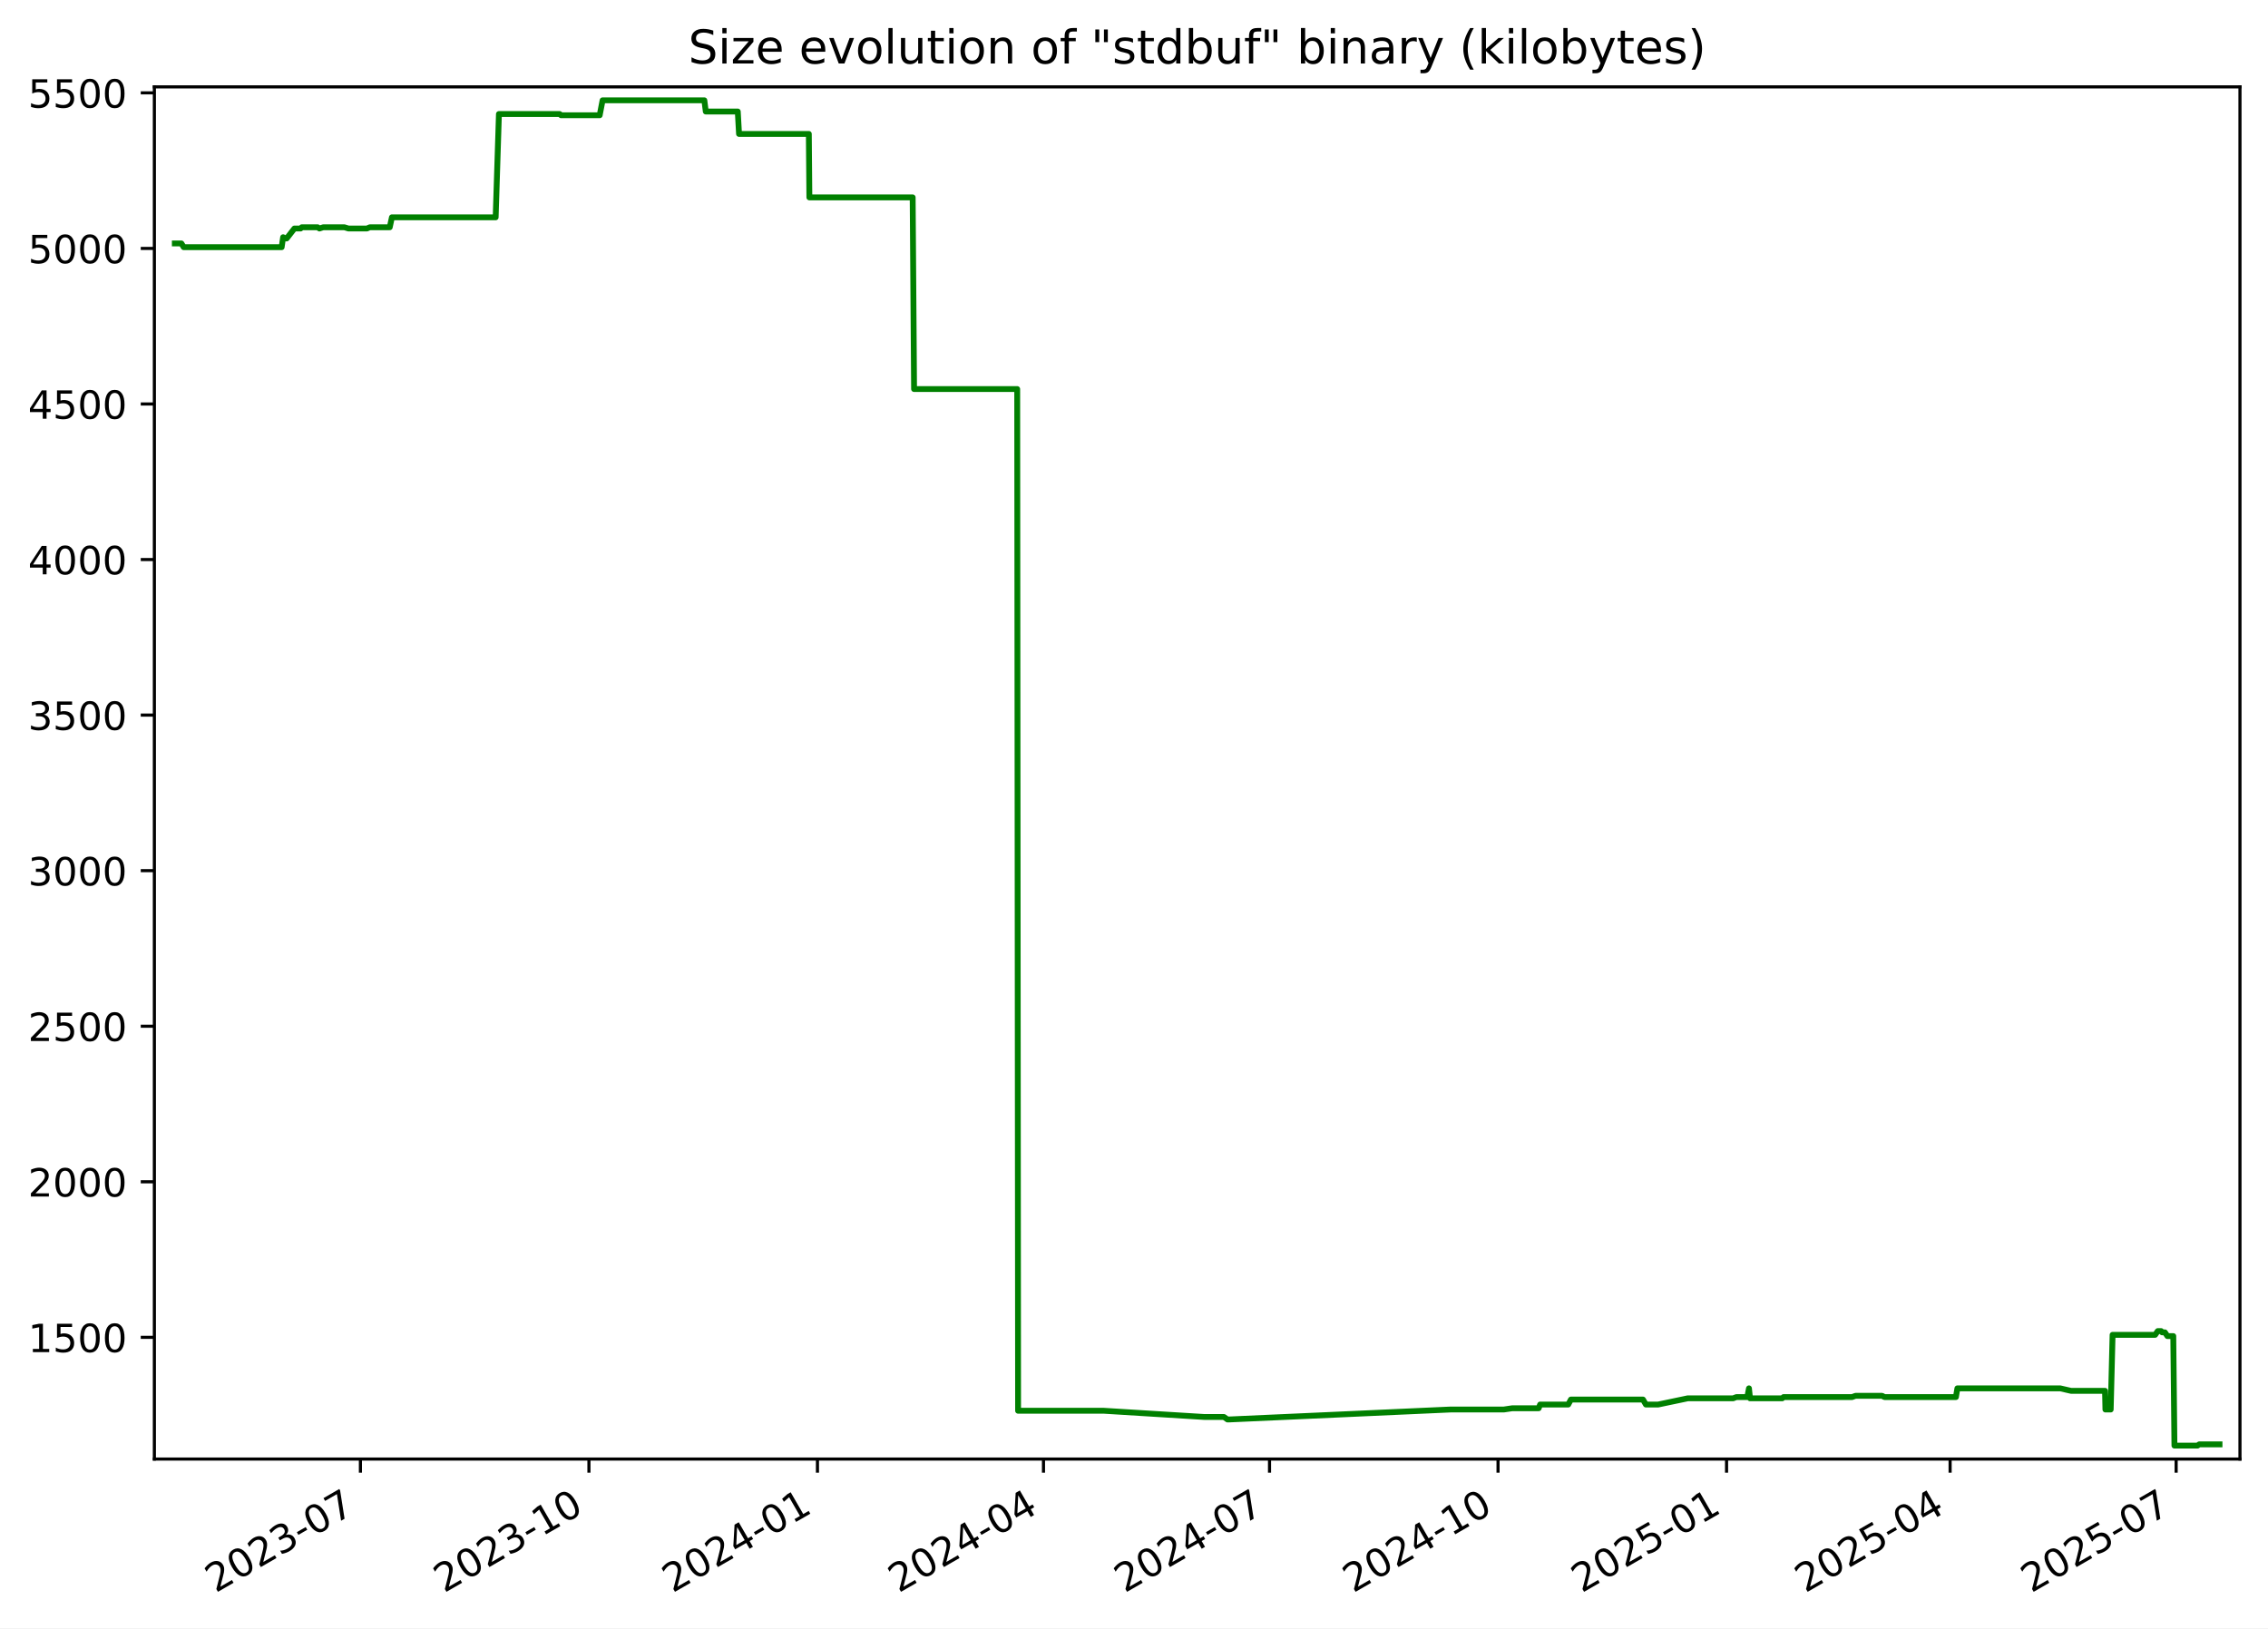
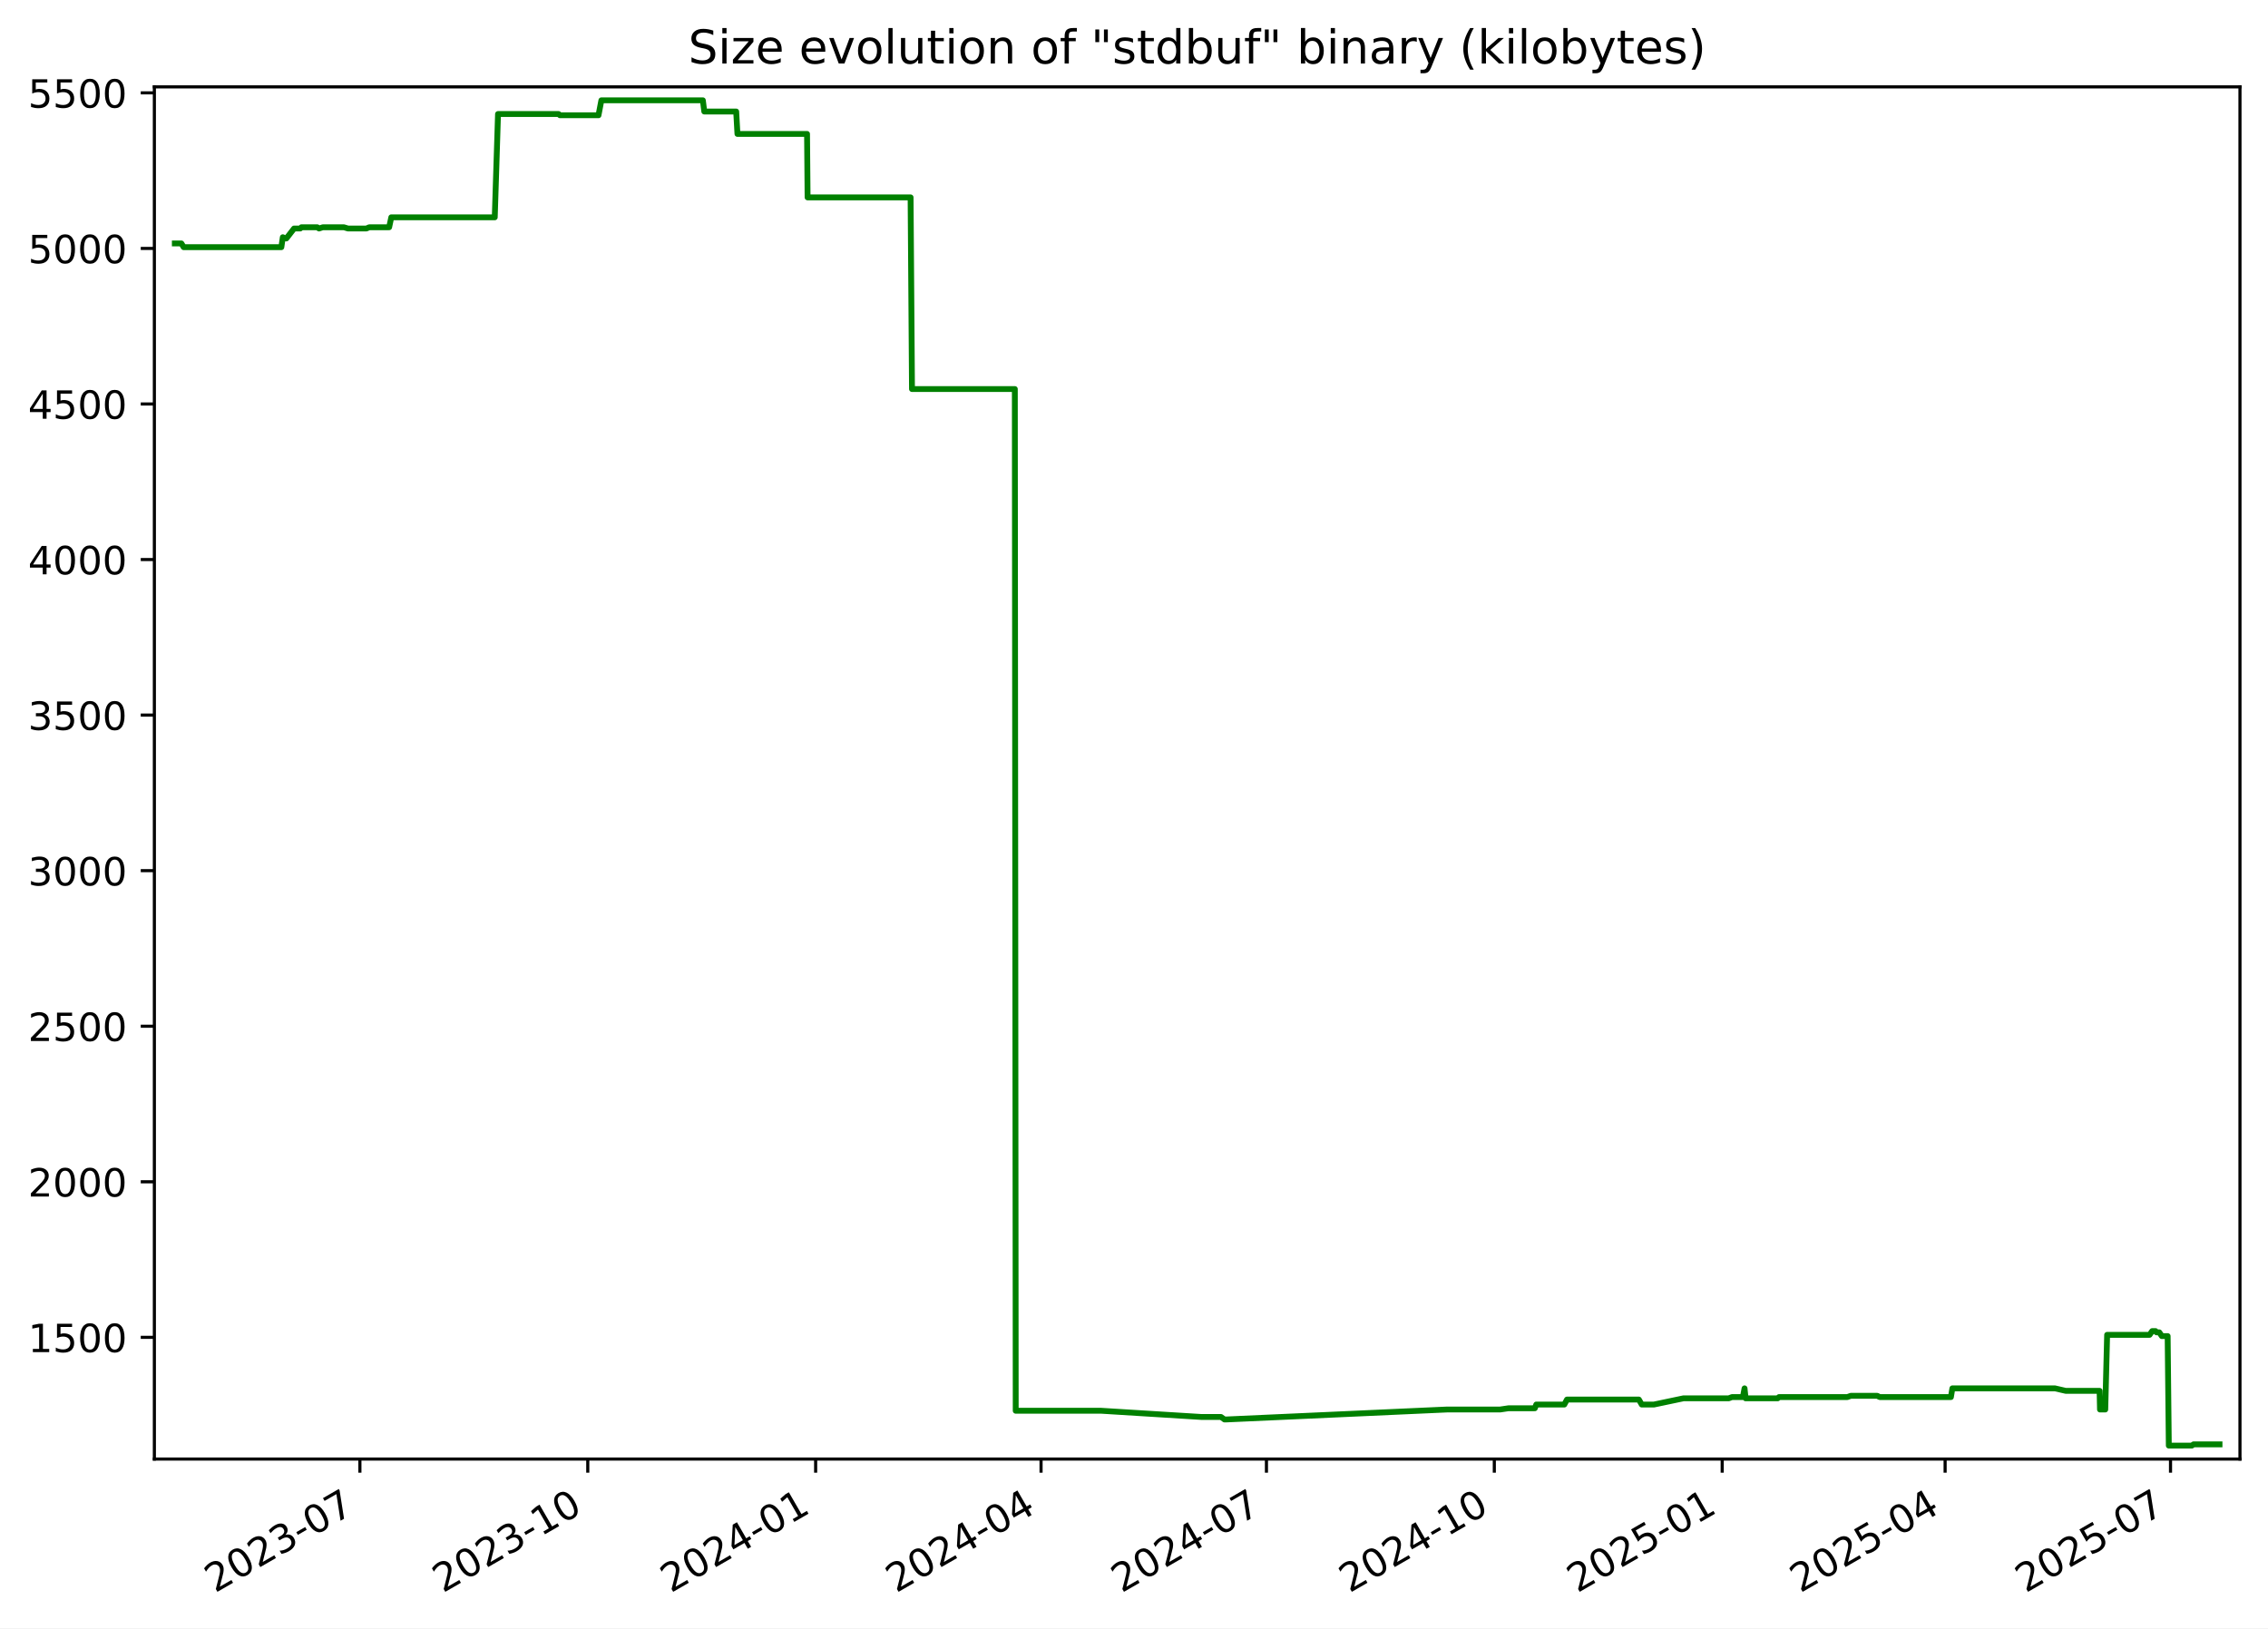
<svg xmlns="http://www.w3.org/2000/svg" xmlns:xlink="http://www.w3.org/1999/xlink" width="582.53pt" height="418.303pt" viewBox="0 0 582.53 418.303" version="1.1">
  <defs>
    <style type="text/css">*{stroke-linejoin: round; stroke-linecap: butt}</style>
  </defs>
  <g id="figure_1">
    <g id="patch_1">
      <path d="M -0 418.303  L 582.53 418.303  L 582.53 0  L -0 0  z " style="fill: #ffffff" />
    </g>
    <g id="axes_1">
      <g id="patch_2">
        <path d="M 39.65 374.83  L 575.33 374.83  L 575.33 22.318  L 39.65 22.318  z " style="fill: #ffffff" />
      </g>
      <g id="matplotlib.axis_1">
        <g id="xtick_1">
          <g id="line2d_1">
            <defs>
-               <path id="m0d3c71a32c" d="M 0 0  L 0 3.5  " style="stroke: #000000; stroke-width: 0.8" />
+               <path id="mb6295cb77e" d="M 0 0  L 0 3.5  " style="stroke: #000000; stroke-width: 0.8" />
            </defs>
            <g>
-               <use xlink:href="#m0d3c71a32c" x="92.572" y="374.83" style="stroke: #000000; stroke-width: 0.8" />
+               <use xlink:href="#mb6295cb77e" x="92.438" y="374.83" style="stroke: #000000; stroke-width: 0.8" />
            </g>
          </g>
          <g id="text_1">
-             <g transform="translate(55.34734 409.302) rotate(-30) scale(0.1 -0.1)">
+             <g transform="translate(55.21322 409.302) rotate(-30) scale(0.1 -0.1)">
              <defs>
                <path id="DejaVuSans-32" d="M 1228 531  L 3431 531  L 3431 0  L 469 0  L 469 531  Q 828 903 1448 1529  Q 2069 2156 2228 2338  Q 2531 2678 2651 2914  Q 2772 3150 2772 3378  Q 2772 3750 2511 3984  Q 2250 4219 1831 4219  Q 1534 4219 1204 4116  Q 875 4013 500 3803  L 500 4441  Q 881 4594 1212 4672  Q 1544 4750 1819 4750  Q 2544 4750 2975 4387  Q 3406 4025 3406 3419  Q 3406 3131 3298 2873  Q 3191 2616 2906 2266  Q 2828 2175 2409 1742  Q 1991 1309 1228 531  z " transform="scale(0.015625)" />
                <path id="DejaVuSans-30" d="M 2034 4250  Q 1547 4250 1301 3770  Q 1056 3291 1056 2328  Q 1056 1369 1301 889  Q 1547 409 2034 409  Q 2525 409 2770 889  Q 3016 1369 3016 2328  Q 3016 3291 2770 3770  Q 2525 4250 2034 4250  z M 2034 4750  Q 2819 4750 3233 4129  Q 3647 3509 3647 2328  Q 3647 1150 3233 529  Q 2819 -91 2034 -91  Q 1250 -91 836 529  Q 422 1150 422 2328  Q 422 3509 836 4129  Q 1250 4750 2034 4750  z " transform="scale(0.015625)" />
                <path id="DejaVuSans-33" d="M 2597 2516  Q 3050 2419 3304 2112  Q 3559 1806 3559 1356  Q 3559 666 3084 287  Q 2609 -91 1734 -91  Q 1441 -91 1130 -33  Q 819 25 488 141  L 488 750  Q 750 597 1062 519  Q 1375 441 1716 441  Q 2309 441 2620 675  Q 2931 909 2931 1356  Q 2931 1769 2642 2001  Q 2353 2234 1838 2234  L 1294 2234  L 1294 2753  L 1863 2753  Q 2328 2753 2575 2939  Q 2822 3125 2822 3475  Q 2822 3834 2567 4026  Q 2313 4219 1838 4219  Q 1578 4219 1281 4162  Q 984 4106 628 3988  L 628 4550  Q 988 4650 1302 4700  Q 1616 4750 1894 4750  Q 2613 4750 3031 4423  Q 3450 4097 3450 3541  Q 3450 3153 3228 2886  Q 3006 2619 2597 2516  z " transform="scale(0.015625)" />
                <path id="DejaVuSans-2d" d="M 313 2009  L 1997 2009  L 1997 1497  L 313 1497  L 313 2009  z " transform="scale(0.015625)" />
                <path id="DejaVuSans-37" d="M 525 4666  L 3525 4666  L 3525 4397  L 1831 0  L 1172 0  L 2766 4134  L 525 4134  L 525 4666  z " transform="scale(0.015625)" />
              </defs>
              <use xlink:href="#DejaVuSans-32" />
              <use xlink:href="#DejaVuSans-30" x="63.623" />
              <use xlink:href="#DejaVuSans-32" x="127.246" />
              <use xlink:href="#DejaVuSans-33" x="190.869" />
              <use xlink:href="#DejaVuSans-2d" x="254.492" />
              <use xlink:href="#DejaVuSans-30" x="290.576" />
              <use xlink:href="#DejaVuSans-37" x="354.199" />
            </g>
          </g>
        </g>
        <g id="xtick_2">
          <g id="line2d_2">
            <g>
-               <use xlink:href="#m0d3c71a32c" x="151.267" y="374.83" style="stroke: #000000; stroke-width: 0.8" />
+               <use xlink:href="#mb6295cb77e" x="150.967" y="374.83" style="stroke: #000000; stroke-width: 0.8" />
            </g>
          </g>
          <g id="text_2">
-             <g transform="translate(114.0417 409.302) rotate(-30) scale(0.1 -0.1)">
+             <g transform="translate(113.7424 409.302) rotate(-30) scale(0.1 -0.1)">
              <defs>
                <path id="DejaVuSans-31" d="M 794 531  L 1825 531  L 1825 4091  L 703 3866  L 703 4441  L 1819 4666  L 2450 4666  L 2450 531  L 3481 531  L 3481 0  L 794 0  L 794 531  z " transform="scale(0.015625)" />
              </defs>
              <use xlink:href="#DejaVuSans-32" />
              <use xlink:href="#DejaVuSans-30" x="63.623" />
              <use xlink:href="#DejaVuSans-32" x="127.246" />
              <use xlink:href="#DejaVuSans-33" x="190.869" />
              <use xlink:href="#DejaVuSans-2d" x="254.492" />
              <use xlink:href="#DejaVuSans-31" x="290.576" />
              <use xlink:href="#DejaVuSans-30" x="354.199" />
            </g>
          </g>
        </g>
        <g id="xtick_3">
          <g id="line2d_3">
            <g>
-               <use xlink:href="#m0d3c71a32c" x="209.961" y="374.83" style="stroke: #000000; stroke-width: 0.8" />
+               <use xlink:href="#mb6295cb77e" x="209.496" y="374.83" style="stroke: #000000; stroke-width: 0.8" />
            </g>
          </g>
          <g id="text_3">
-             <g transform="translate(172.7361 409.302) rotate(-30) scale(0.1 -0.1)">
+             <g transform="translate(172.2717 409.302) rotate(-30) scale(0.1 -0.1)">
              <defs>
                <path id="DejaVuSans-34" d="M 2419 4116  L 825 1625  L 2419 1625  L 2419 4116  z M 2253 4666  L 3047 4666  L 3047 1625  L 3713 1625  L 3713 1100  L 3047 1100  L 3047 0  L 2419 0  L 2419 1100  L 313 1100  L 313 1709  L 2253 4666  z " transform="scale(0.015625)" />
              </defs>
              <use xlink:href="#DejaVuSans-32" />
              <use xlink:href="#DejaVuSans-30" x="63.623" />
              <use xlink:href="#DejaVuSans-32" x="127.246" />
              <use xlink:href="#DejaVuSans-34" x="190.869" />
              <use xlink:href="#DejaVuSans-2d" x="254.492" />
              <use xlink:href="#DejaVuSans-30" x="290.576" />
              <use xlink:href="#DejaVuSans-31" x="354.199" />
            </g>
          </g>
        </g>
        <g id="xtick_4">
          <g id="line2d_4">
            <g>
-               <use xlink:href="#m0d3c71a32c" x="268.017" y="374.83" style="stroke: #000000; stroke-width: 0.8" />
+               <use xlink:href="#mb6295cb77e" x="267.39" y="374.83" style="stroke: #000000; stroke-width: 0.8" />
            </g>
          </g>
          <g id="text_4">
-             <g transform="translate(230.7924 409.302) rotate(-30) scale(0.1 -0.1)">
+             <g transform="translate(230.1647 409.302) rotate(-30) scale(0.1 -0.1)">
              <use xlink:href="#DejaVuSans-32" />
              <use xlink:href="#DejaVuSans-30" x="63.623" />
              <use xlink:href="#DejaVuSans-32" x="127.246" />
              <use xlink:href="#DejaVuSans-34" x="190.869" />
              <use xlink:href="#DejaVuSans-2d" x="254.492" />
              <use xlink:href="#DejaVuSans-30" x="290.576" />
              <use xlink:href="#DejaVuSans-34" x="354.199" />
            </g>
          </g>
        </g>
        <g id="xtick_5">
          <g id="line2d_5">
            <g>
-               <use xlink:href="#m0d3c71a32c" x="326.074" y="374.83" style="stroke: #000000; stroke-width: 0.8" />
+               <use xlink:href="#mb6295cb77e" x="325.283" y="374.83" style="stroke: #000000; stroke-width: 0.8" />
            </g>
          </g>
          <g id="text_5">
-             <g transform="translate(288.8488 409.302) rotate(-30) scale(0.1 -0.1)">
+             <g transform="translate(288.0577 409.302) rotate(-30) scale(0.1 -0.1)">
              <use xlink:href="#DejaVuSans-32" />
              <use xlink:href="#DejaVuSans-30" x="63.623" />
              <use xlink:href="#DejaVuSans-32" x="127.246" />
              <use xlink:href="#DejaVuSans-34" x="190.869" />
              <use xlink:href="#DejaVuSans-2d" x="254.492" />
              <use xlink:href="#DejaVuSans-30" x="290.576" />
              <use xlink:href="#DejaVuSans-37" x="354.199" />
            </g>
          </g>
        </g>
        <g id="xtick_6">
          <g id="line2d_6">
            <g>
-               <use xlink:href="#m0d3c71a32c" x="384.768" y="374.83" style="stroke: #000000; stroke-width: 0.8" />
+               <use xlink:href="#mb6295cb77e" x="383.812" y="374.83" style="stroke: #000000; stroke-width: 0.8" />
            </g>
          </g>
          <g id="text_6">
-             <g transform="translate(347.5432 409.302) rotate(-30) scale(0.1 -0.1)">
+             <g transform="translate(346.5869 409.302) rotate(-30) scale(0.1 -0.1)">
              <use xlink:href="#DejaVuSans-32" />
              <use xlink:href="#DejaVuSans-30" x="63.623" />
              <use xlink:href="#DejaVuSans-32" x="127.246" />
              <use xlink:href="#DejaVuSans-34" x="190.869" />
              <use xlink:href="#DejaVuSans-2d" x="254.492" />
              <use xlink:href="#DejaVuSans-31" x="290.576" />
              <use xlink:href="#DejaVuSans-30" x="354.199" />
            </g>
          </g>
        </g>
        <g id="xtick_7">
          <g id="line2d_7">
            <g>
-               <use xlink:href="#m0d3c71a32c" x="443.462" y="374.83" style="stroke: #000000; stroke-width: 0.8" />
+               <use xlink:href="#mb6295cb77e" x="442.341" y="374.83" style="stroke: #000000; stroke-width: 0.8" />
            </g>
          </g>
          <g id="text_7">
-             <g transform="translate(406.2375 409.302) rotate(-30) scale(0.1 -0.1)">
+             <g transform="translate(405.1162 409.302) rotate(-30) scale(0.1 -0.1)">
              <defs>
                <path id="DejaVuSans-35" d="M 691 4666  L 3169 4666  L 3169 4134  L 1269 4134  L 1269 2991  Q 1406 3038 1543 3061  Q 1681 3084 1819 3084  Q 2600 3084 3056 2656  Q 3513 2228 3513 1497  Q 3513 744 3044 326  Q 2575 -91 1722 -91  Q 1428 -91 1123 -41  Q 819 9 494 109  L 494 744  Q 775 591 1075 516  Q 1375 441 1709 441  Q 2250 441 2565 725  Q 2881 1009 2881 1497  Q 2881 1984 2565 2268  Q 2250 2553 1709 2553  Q 1456 2553 1204 2497  Q 953 2441 691 2322  L 691 4666  z " transform="scale(0.015625)" />
              </defs>
              <use xlink:href="#DejaVuSans-32" />
              <use xlink:href="#DejaVuSans-30" x="63.623" />
              <use xlink:href="#DejaVuSans-32" x="127.246" />
              <use xlink:href="#DejaVuSans-35" x="190.869" />
              <use xlink:href="#DejaVuSans-2d" x="254.492" />
              <use xlink:href="#DejaVuSans-30" x="290.576" />
              <use xlink:href="#DejaVuSans-31" x="354.199" />
            </g>
          </g>
        </g>
        <g id="xtick_8">
          <g id="line2d_8">
            <g>
-               <use xlink:href="#m0d3c71a32c" x="500.881" y="374.83" style="stroke: #000000; stroke-width: 0.8" />
+               <use xlink:href="#mb6295cb77e" x="499.598" y="374.83" style="stroke: #000000; stroke-width: 0.8" />
            </g>
          </g>
          <g id="text_8">
-             <g transform="translate(463.6559 409.302) rotate(-30) scale(0.1 -0.1)">
+             <g transform="translate(462.373 409.302) rotate(-30) scale(0.1 -0.1)">
              <use xlink:href="#DejaVuSans-32" />
              <use xlink:href="#DejaVuSans-30" x="63.623" />
              <use xlink:href="#DejaVuSans-32" x="127.246" />
              <use xlink:href="#DejaVuSans-35" x="190.869" />
              <use xlink:href="#DejaVuSans-2d" x="254.492" />
              <use xlink:href="#DejaVuSans-30" x="290.576" />
              <use xlink:href="#DejaVuSans-34" x="354.199" />
            </g>
          </g>
        </g>
        <g id="xtick_9">
          <g id="line2d_9">
            <g>
-               <use xlink:href="#m0d3c71a32c" x="558.937" y="374.83" style="stroke: #000000; stroke-width: 0.8" />
+               <use xlink:href="#mb6295cb77e" x="557.491" y="374.83" style="stroke: #000000; stroke-width: 0.8" />
            </g>
          </g>
          <g id="text_9">
-             <g transform="translate(521.7123 409.302) rotate(-30) scale(0.1 -0.1)">
+             <g transform="translate(520.266 409.302) rotate(-30) scale(0.1 -0.1)">
              <use xlink:href="#DejaVuSans-32" />
              <use xlink:href="#DejaVuSans-30" x="63.623" />
              <use xlink:href="#DejaVuSans-32" x="127.246" />
              <use xlink:href="#DejaVuSans-35" x="190.869" />
              <use xlink:href="#DejaVuSans-2d" x="254.492" />
              <use xlink:href="#DejaVuSans-30" x="290.576" />
              <use xlink:href="#DejaVuSans-37" x="354.199" />
            </g>
          </g>
        </g>
      </g>
      <g id="matplotlib.axis_2">
        <g id="ytick_1">
          <g id="line2d_10">
            <defs>
-               <path id="ma23ff9ec4c" d="M 0 0  L -3.5 0  " style="stroke: #000000; stroke-width: 0.8" />
+               <path id="me710222bb4" d="M 0 0  L -3.5 0  " style="stroke: #000000; stroke-width: 0.8" />
            </defs>
            <g>
-               <use xlink:href="#ma23ff9ec4c" x="39.65" y="343.56" style="stroke: #000000; stroke-width: 0.8" />
+               <use xlink:href="#me710222bb4" x="39.65" y="343.56" style="stroke: #000000; stroke-width: 0.8" />
            </g>
          </g>
          <g id="text_10">
            <g transform="translate(7.2 347.3591) scale(0.1 -0.1)">
              <use xlink:href="#DejaVuSans-31" />
              <use xlink:href="#DejaVuSans-35" x="63.623" />
              <use xlink:href="#DejaVuSans-30" x="127.246" />
              <use xlink:href="#DejaVuSans-30" x="190.869" />
            </g>
          </g>
        </g>
        <g id="ytick_2">
          <g id="line2d_11">
            <g>
-               <use xlink:href="#ma23ff9ec4c" x="39.65" y="303.597" style="stroke: #000000; stroke-width: 0.8" />
+               <use xlink:href="#me710222bb4" x="39.65" y="303.597" style="stroke: #000000; stroke-width: 0.8" />
            </g>
          </g>
          <g id="text_11">
            <g transform="translate(7.2 307.3961) scale(0.1 -0.1)">
              <use xlink:href="#DejaVuSans-32" />
              <use xlink:href="#DejaVuSans-30" x="63.623" />
              <use xlink:href="#DejaVuSans-30" x="127.246" />
              <use xlink:href="#DejaVuSans-30" x="190.869" />
            </g>
          </g>
        </g>
        <g id="ytick_3">
          <g id="line2d_12">
            <g>
-               <use xlink:href="#ma23ff9ec4c" x="39.65" y="263.634" style="stroke: #000000; stroke-width: 0.8" />
+               <use xlink:href="#me710222bb4" x="39.65" y="263.634" style="stroke: #000000; stroke-width: 0.8" />
            </g>
          </g>
          <g id="text_12">
            <g transform="translate(7.2 267.4331) scale(0.1 -0.1)">
              <use xlink:href="#DejaVuSans-32" />
              <use xlink:href="#DejaVuSans-35" x="63.623" />
              <use xlink:href="#DejaVuSans-30" x="127.246" />
              <use xlink:href="#DejaVuSans-30" x="190.869" />
            </g>
          </g>
        </g>
        <g id="ytick_4">
          <g id="line2d_13">
            <g>
-               <use xlink:href="#ma23ff9ec4c" x="39.65" y="223.671" style="stroke: #000000; stroke-width: 0.8" />
+               <use xlink:href="#me710222bb4" x="39.65" y="223.671" style="stroke: #000000; stroke-width: 0.8" />
            </g>
          </g>
          <g id="text_13">
            <g transform="translate(7.2 227.4701) scale(0.1 -0.1)">
              <use xlink:href="#DejaVuSans-33" />
              <use xlink:href="#DejaVuSans-30" x="63.623" />
              <use xlink:href="#DejaVuSans-30" x="127.246" />
              <use xlink:href="#DejaVuSans-30" x="190.869" />
            </g>
          </g>
        </g>
        <g id="ytick_5">
          <g id="line2d_14">
            <g>
-               <use xlink:href="#ma23ff9ec4c" x="39.65" y="183.708" style="stroke: #000000; stroke-width: 0.8" />
+               <use xlink:href="#me710222bb4" x="39.65" y="183.708" style="stroke: #000000; stroke-width: 0.8" />
            </g>
          </g>
          <g id="text_14">
            <g transform="translate(7.2 187.5071) scale(0.1 -0.1)">
              <use xlink:href="#DejaVuSans-33" />
              <use xlink:href="#DejaVuSans-35" x="63.623" />
              <use xlink:href="#DejaVuSans-30" x="127.246" />
              <use xlink:href="#DejaVuSans-30" x="190.869" />
            </g>
          </g>
        </g>
        <g id="ytick_6">
          <g id="line2d_15">
            <g>
-               <use xlink:href="#ma23ff9ec4c" x="39.65" y="143.745" style="stroke: #000000; stroke-width: 0.8" />
+               <use xlink:href="#me710222bb4" x="39.65" y="143.745" style="stroke: #000000; stroke-width: 0.8" />
            </g>
          </g>
          <g id="text_15">
            <g transform="translate(7.2 147.5441) scale(0.1 -0.1)">
              <use xlink:href="#DejaVuSans-34" />
              <use xlink:href="#DejaVuSans-30" x="63.623" />
              <use xlink:href="#DejaVuSans-30" x="127.246" />
              <use xlink:href="#DejaVuSans-30" x="190.869" />
            </g>
          </g>
        </g>
        <g id="ytick_7">
          <g id="line2d_16">
            <g>
-               <use xlink:href="#ma23ff9ec4c" x="39.65" y="103.782" style="stroke: #000000; stroke-width: 0.8" />
+               <use xlink:href="#me710222bb4" x="39.65" y="103.782" style="stroke: #000000; stroke-width: 0.8" />
            </g>
          </g>
          <g id="text_16">
            <g transform="translate(7.2 107.5811) scale(0.1 -0.1)">
              <use xlink:href="#DejaVuSans-34" />
              <use xlink:href="#DejaVuSans-35" x="63.623" />
              <use xlink:href="#DejaVuSans-30" x="127.246" />
              <use xlink:href="#DejaVuSans-30" x="190.869" />
            </g>
          </g>
        </g>
        <g id="ytick_8">
          <g id="line2d_17">
            <g>
-               <use xlink:href="#ma23ff9ec4c" x="39.65" y="63.819" style="stroke: #000000; stroke-width: 0.8" />
+               <use xlink:href="#me710222bb4" x="39.65" y="63.819" style="stroke: #000000; stroke-width: 0.8" />
            </g>
          </g>
          <g id="text_17">
            <g transform="translate(7.2 67.61812) scale(0.1 -0.1)">
              <use xlink:href="#DejaVuSans-35" />
              <use xlink:href="#DejaVuSans-30" x="63.623" />
              <use xlink:href="#DejaVuSans-30" x="127.246" />
              <use xlink:href="#DejaVuSans-30" x="190.869" />
            </g>
          </g>
        </g>
        <g id="ytick_9">
          <g id="line2d_18">
            <g>
-               <use xlink:href="#ma23ff9ec4c" x="39.65" y="23.856" style="stroke: #000000; stroke-width: 0.8" />
+               <use xlink:href="#me710222bb4" x="39.65" y="23.856" style="stroke: #000000; stroke-width: 0.8" />
            </g>
          </g>
          <g id="text_18">
            <g transform="translate(7.2 27.65512) scale(0.1 -0.1)">
              <use xlink:href="#DejaVuSans-35" />
              <use xlink:href="#DejaVuSans-35" x="63.623" />
              <use xlink:href="#DejaVuSans-30" x="127.246" />
              <use xlink:href="#DejaVuSans-30" x="190.869" />
            </g>
          </g>
        </g>
      </g>
      <g id="line2d_19">
-         <path d="M 44.902 62.54  L 46.591 62.54  L 47.181 63.499  L 72.344 63.499  L 72.717 60.942  L 73.402 61.261  L 73.629 61.261  L 75.617 58.704  L 77.209 58.704  L 77.508 58.384  L 81.588 58.384  L 82.048 58.704  L 83.03 58.384  L 88.453 58.384  L 89.511 58.704  L 94.244 58.704  L 94.984 58.384  L 100.106 58.384  L 100.662 55.826  L 127.309 55.826  L 128.149 29.291  L 143.748 29.291  L 144.106 29.611  L 154.029 29.611  L 154.769 25.774  L 180.913 25.774  L 181.278 28.651  L 189.497 28.651  L 189.819 34.406  L 207.747 34.406  L 207.885 50.711  L 234.418 50.711  L 234.776 99.945  L 261.267 99.945  L 261.494 362.422  L 283.508 362.422  L 309.366 364.021  L 314.37 364.021  L 315.269 364.66  L 315.657 364.66  L 372.534 362.103  L 386.238 362.103  L 388.405 361.783  L 395.203 361.783  L 395.575 360.824  L 402.796 360.824  L 403.486 359.545  L 421.996 359.545  L 422.744 360.824  L 425.885 360.824  L 433.509 359.225  L 445.158 359.225  L 445.996 358.906  L 448.793 358.906  L 449.218 356.668  L 449.486 359.225  L 457.765 359.225  L 458.107 358.906  L 475.698 358.906  L 476.584 358.586  L 483.424 358.586  L 484.024 358.906  L 502.373 358.906  L 502.749 356.668  L 529.158 356.668  L 531.946 357.307  L 540.673 357.307  L 540.773 362.103  L 542.127 362.103  L 542.611 342.92  L 553.54 342.92  L 554.214 341.961  L 555.092 341.961  L 555.338 342.281  L 556.048 342.281  L 556.7 343.24  L 558.202 343.24  L 558.498 371.374  L 564.431 371.374  L 564.87 371.054  L 570.078 371.054  L 570.078 371.054  " clip-path="url(#pcb65262a6c)" style="fill: none; stroke: #008000; stroke-width: 1.5; stroke-linecap: square" />
+         <path d="M 44.902 62.54  L 46.586 62.54  L 47.175 63.499  L 72.266 63.499  L 72.639 60.942  L 73.322 61.261  L 73.548 61.261  L 75.531 58.704  L 77.118 58.704  L 77.416 58.384  L 81.485 58.384  L 81.943 58.704  L 82.923 58.384  L 88.33 58.384  L 89.386 58.704  L 94.106 58.704  L 94.843 58.384  L 99.951 58.384  L 100.505 55.826  L 127.077 55.826  L 127.915 29.291  L 143.469 29.291  L 143.827 29.611  L 153.722 29.611  L 154.46 25.774  L 180.53 25.774  L 180.894 28.651  L 189.09 28.651  L 189.411 34.406  L 207.289 34.406  L 207.426 50.711  L 233.885 50.711  L 234.242 99.945  L 260.658 99.945  L 260.884 362.422  L 282.837 362.422  L 308.622 364.021  L 313.612 364.021  L 314.508 364.66  L 314.895 364.66  L 371.612 362.103  L 385.278 362.103  L 387.439 361.783  L 394.217 361.783  L 394.588 360.824  L 401.789 360.824  L 402.477 359.545  L 420.935 359.545  L 421.681 360.824  L 424.814 360.824  L 432.415 359.225  L 444.032 359.225  L 444.868 358.906  L 447.657 358.906  L 448.081 356.668  L 448.348 359.225  L 456.604 359.225  L 456.945 358.906  L 474.486 358.906  L 475.369 358.586  L 482.19 358.586  L 482.789 358.906  L 501.086 358.906  L 501.461 356.668  L 527.795 356.668  L 530.575 357.307  L 539.278 357.307  L 539.377 362.103  L 540.728 362.103  L 541.211 342.92  L 552.109 342.92  L 552.781 341.961  L 553.656 341.961  L 553.902 342.281  L 554.61 342.281  L 555.26 343.24  L 556.757 343.24  L 557.053 371.374  L 562.97 371.374  L 563.407 371.054  L 570.078 371.054  L 570.078 371.054  " clip-path="url(#p97c934d816)" style="fill: none; stroke: #008000; stroke-width: 1.5; stroke-linecap: square" />
      </g>
      <g id="patch_3">
        <path d="M 39.65 374.83  L 39.65 22.318  " style="fill: none; stroke: #000000; stroke-width: 0.8; stroke-linejoin: miter; stroke-linecap: square" />
      </g>
      <g id="patch_4">
        <path d="M 575.33 374.83  L 575.33 22.318  " style="fill: none; stroke: #000000; stroke-width: 0.8; stroke-linejoin: miter; stroke-linecap: square" />
      </g>
      <g id="patch_5">
        <path d="M 39.65 374.83  L 575.33 374.83  " style="fill: none; stroke: #000000; stroke-width: 0.8; stroke-linejoin: miter; stroke-linecap: square" />
      </g>
      <g id="patch_6">
        <path d="M 39.65 22.318  L 575.33 22.318  " style="fill: none; stroke: #000000; stroke-width: 0.8; stroke-linejoin: miter; stroke-linecap: square" />
      </g>
      <g id="text_19">
        <g transform="translate(176.7837 16.31812) scale(0.12 -0.12)">
          <defs>
            <path id="DejaVuSans-53" d="M 3425 4513  L 3425 3897  Q 3066 4069 2747 4153  Q 2428 4238 2131 4238  Q 1616 4238 1336 4038  Q 1056 3838 1056 3469  Q 1056 3159 1242 3001  Q 1428 2844 1947 2747  L 2328 2669  Q 3034 2534 3370 2195  Q 3706 1856 3706 1288  Q 3706 609 3251 259  Q 2797 -91 1919 -91  Q 1588 -91 1214 -16  Q 841 59 441 206  L 441 856  Q 825 641 1194 531  Q 1563 422 1919 422  Q 2459 422 2753 634  Q 3047 847 3047 1241  Q 3047 1584 2836 1778  Q 2625 1972 2144 2069  L 1759 2144  Q 1053 2284 737 2584  Q 422 2884 422 3419  Q 422 4038 858 4394  Q 1294 4750 2059 4750  Q 2388 4750 2728 4690  Q 3069 4631 3425 4513  z " transform="scale(0.015625)" />
            <path id="DejaVuSans-69" d="M 603 3500  L 1178 3500  L 1178 0  L 603 0  L 603 3500  z M 603 4863  L 1178 4863  L 1178 4134  L 603 4134  L 603 4863  z " transform="scale(0.015625)" />
            <path id="DejaVuSans-7a" d="M 353 3500  L 3084 3500  L 3084 2975  L 922 459  L 3084 459  L 3084 0  L 275 0  L 275 525  L 2438 3041  L 353 3041  L 353 3500  z " transform="scale(0.015625)" />
            <path id="DejaVuSans-65" d="M 3597 1894  L 3597 1613  L 953 1613  Q 991 1019 1311 708  Q 1631 397 2203 397  Q 2534 397 2845 478  Q 3156 559 3463 722  L 3463 178  Q 3153 47 2828 -22  Q 2503 -91 2169 -91  Q 1331 -91 842 396  Q 353 884 353 1716  Q 353 2575 817 3079  Q 1281 3584 2069 3584  Q 2775 3584 3186 3129  Q 3597 2675 3597 1894  z M 3022 2063  Q 3016 2534 2758 2815  Q 2500 3097 2075 3097  Q 1594 3097 1305 2825  Q 1016 2553 972 2059  L 3022 2063  z " transform="scale(0.015625)" />
            <path id="DejaVuSans-20" transform="scale(0.015625)" />
            <path id="DejaVuSans-76" d="M 191 3500  L 800 3500  L 1894 563  L 2988 3500  L 3597 3500  L 2284 0  L 1503 0  L 191 3500  z " transform="scale(0.015625)" />
            <path id="DejaVuSans-6f" d="M 1959 3097  Q 1497 3097 1228 2736  Q 959 2375 959 1747  Q 959 1119 1226 758  Q 1494 397 1959 397  Q 2419 397 2687 759  Q 2956 1122 2956 1747  Q 2956 2369 2687 2733  Q 2419 3097 1959 3097  z M 1959 3584  Q 2709 3584 3137 3096  Q 3566 2609 3566 1747  Q 3566 888 3137 398  Q 2709 -91 1959 -91  Q 1206 -91 779 398  Q 353 888 353 1747  Q 353 2609 779 3096  Q 1206 3584 1959 3584  z " transform="scale(0.015625)" />
            <path id="DejaVuSans-6c" d="M 603 4863  L 1178 4863  L 1178 0  L 603 0  L 603 4863  z " transform="scale(0.015625)" />
            <path id="DejaVuSans-75" d="M 544 1381  L 544 3500  L 1119 3500  L 1119 1403  Q 1119 906 1312 657  Q 1506 409 1894 409  Q 2359 409 2629 706  Q 2900 1003 2900 1516  L 2900 3500  L 3475 3500  L 3475 0  L 2900 0  L 2900 538  Q 2691 219 2414 64  Q 2138 -91 1772 -91  Q 1169 -91 856 284  Q 544 659 544 1381  z M 1991 3584  L 1991 3584  z " transform="scale(0.015625)" />
            <path id="DejaVuSans-74" d="M 1172 4494  L 1172 3500  L 2356 3500  L 2356 3053  L 1172 3053  L 1172 1153  Q 1172 725 1289 603  Q 1406 481 1766 481  L 2356 481  L 2356 0  L 1766 0  Q 1100 0 847 248  Q 594 497 594 1153  L 594 3053  L 172 3053  L 172 3500  L 594 3500  L 594 4494  L 1172 4494  z " transform="scale(0.015625)" />
            <path id="DejaVuSans-6e" d="M 3513 2113  L 3513 0  L 2938 0  L 2938 2094  Q 2938 2591 2744 2837  Q 2550 3084 2163 3084  Q 1697 3084 1428 2787  Q 1159 2491 1159 1978  L 1159 0  L 581 0  L 581 3500  L 1159 3500  L 1159 2956  Q 1366 3272 1645 3428  Q 1925 3584 2291 3584  Q 2894 3584 3203 3211  Q 3513 2838 3513 2113  z " transform="scale(0.015625)" />
            <path id="DejaVuSans-66" d="M 2375 4863  L 2375 4384  L 1825 4384  Q 1516 4384 1395 4259  Q 1275 4134 1275 3809  L 1275 3500  L 2222 3500  L 2222 3053  L 1275 3053  L 1275 0  L 697 0  L 697 3053  L 147 3053  L 147 3500  L 697 3500  L 697 3744  Q 697 4328 969 4595  Q 1241 4863 1831 4863  L 2375 4863  z " transform="scale(0.015625)" />
            <path id="DejaVuSans-22" d="M 1147 4666  L 1147 2931  L 616 2931  L 616 4666  L 1147 4666  z M 2328 4666  L 2328 2931  L 1797 2931  L 1797 4666  L 2328 4666  z " transform="scale(0.015625)" />
            <path id="DejaVuSans-73" d="M 2834 3397  L 2834 2853  Q 2591 2978 2328 3040  Q 2066 3103 1784 3103  Q 1356 3103 1142 2972  Q 928 2841 928 2578  Q 928 2378 1081 2264  Q 1234 2150 1697 2047  L 1894 2003  Q 2506 1872 2764 1633  Q 3022 1394 3022 966  Q 3022 478 2636 193  Q 2250 -91 1575 -91  Q 1294 -91 989 -36  Q 684 19 347 128  L 347 722  Q 666 556 975 473  Q 1284 391 1588 391  Q 1994 391 2212 530  Q 2431 669 2431 922  Q 2431 1156 2273 1281  Q 2116 1406 1581 1522  L 1381 1569  Q 847 1681 609 1914  Q 372 2147 372 2553  Q 372 3047 722 3315  Q 1072 3584 1716 3584  Q 2034 3584 2315 3537  Q 2597 3491 2834 3397  z " transform="scale(0.015625)" />
            <path id="DejaVuSans-64" d="M 2906 2969  L 2906 4863  L 3481 4863  L 3481 0  L 2906 0  L 2906 525  Q 2725 213 2448 61  Q 2172 -91 1784 -91  Q 1150 -91 751 415  Q 353 922 353 1747  Q 353 2572 751 3078  Q 1150 3584 1784 3584  Q 2172 3584 2448 3432  Q 2725 3281 2906 2969  z M 947 1747  Q 947 1113 1208 752  Q 1469 391 1925 391  Q 2381 391 2643 752  Q 2906 1113 2906 1747  Q 2906 2381 2643 2742  Q 2381 3103 1925 3103  Q 1469 3103 1208 2742  Q 947 2381 947 1747  z " transform="scale(0.015625)" />
            <path id="DejaVuSans-62" d="M 3116 1747  Q 3116 2381 2855 2742  Q 2594 3103 2138 3103  Q 1681 3103 1420 2742  Q 1159 2381 1159 1747  Q 1159 1113 1420 752  Q 1681 391 2138 391  Q 2594 391 2855 752  Q 3116 1113 3116 1747  z M 1159 2969  Q 1341 3281 1617 3432  Q 1894 3584 2278 3584  Q 2916 3584 3314 3078  Q 3713 2572 3713 1747  Q 3713 922 3314 415  Q 2916 -91 2278 -91  Q 1894 -91 1617 61  Q 1341 213 1159 525  L 1159 0  L 581 0  L 581 4863  L 1159 4863  L 1159 2969  z " transform="scale(0.015625)" />
            <path id="DejaVuSans-61" d="M 2194 1759  Q 1497 1759 1228 1600  Q 959 1441 959 1056  Q 959 750 1161 570  Q 1363 391 1709 391  Q 2188 391 2477 730  Q 2766 1069 2766 1631  L 2766 1759  L 2194 1759  z M 3341 1997  L 3341 0  L 2766 0  L 2766 531  Q 2569 213 2275 61  Q 1981 -91 1556 -91  Q 1019 -91 701 211  Q 384 513 384 1019  Q 384 1609 779 1909  Q 1175 2209 1959 2209  L 2766 2209  L 2766 2266  Q 2766 2663 2505 2880  Q 2244 3097 1772 3097  Q 1472 3097 1187 3025  Q 903 2953 641 2809  L 641 3341  Q 956 3463 1253 3523  Q 1550 3584 1831 3584  Q 2591 3584 2966 3190  Q 3341 2797 3341 1997  z " transform="scale(0.015625)" />
            <path id="DejaVuSans-72" d="M 2631 2963  Q 2534 3019 2420 3045  Q 2306 3072 2169 3072  Q 1681 3072 1420 2755  Q 1159 2438 1159 1844  L 1159 0  L 581 0  L 581 3500  L 1159 3500  L 1159 2956  Q 1341 3275 1631 3429  Q 1922 3584 2338 3584  Q 2397 3584 2469 3576  Q 2541 3569 2628 3553  L 2631 2963  z " transform="scale(0.015625)" />
            <path id="DejaVuSans-79" d="M 2059 -325  Q 1816 -950 1584 -1140  Q 1353 -1331 966 -1331  L 506 -1331  L 506 -850  L 844 -850  Q 1081 -850 1212 -737  Q 1344 -625 1503 -206  L 1606 56  L 191 3500  L 800 3500  L 1894 763  L 2988 3500  L 3597 3500  L 2059 -325  z " transform="scale(0.015625)" />
            <path id="DejaVuSans-28" d="M 1984 4856  Q 1566 4138 1362 3434  Q 1159 2731 1159 2009  Q 1159 1288 1364 580  Q 1569 -128 1984 -844  L 1484 -844  Q 1016 -109 783 600  Q 550 1309 550 2009  Q 550 2706 781 3412  Q 1013 4119 1484 4856  L 1984 4856  z " transform="scale(0.015625)" />
            <path id="DejaVuSans-6b" d="M 581 4863  L 1159 4863  L 1159 1991  L 2875 3500  L 3609 3500  L 1753 1863  L 3688 0  L 2938 0  L 1159 1709  L 1159 0  L 581 0  L 581 4863  z " transform="scale(0.015625)" />
            <path id="DejaVuSans-29" d="M 513 4856  L 1013 4856  Q 1481 4119 1714 3412  Q 1947 2706 1947 2009  Q 1947 1309 1714 600  Q 1481 -109 1013 -844  L 513 -844  Q 928 -128 1133 580  Q 1338 1288 1338 2009  Q 1338 2731 1133 3434  Q 928 4138 513 4856  z " transform="scale(0.015625)" />
          </defs>
          <use xlink:href="#DejaVuSans-53" />
          <use xlink:href="#DejaVuSans-69" x="63.477" />
          <use xlink:href="#DejaVuSans-7a" x="91.26" />
          <use xlink:href="#DejaVuSans-65" x="143.75" />
          <use xlink:href="#DejaVuSans-20" x="205.273" />
          <use xlink:href="#DejaVuSans-65" x="237.061" />
          <use xlink:href="#DejaVuSans-76" x="298.584" />
          <use xlink:href="#DejaVuSans-6f" x="357.764" />
          <use xlink:href="#DejaVuSans-6c" x="418.945" />
          <use xlink:href="#DejaVuSans-75" x="446.729" />
          <use xlink:href="#DejaVuSans-74" x="510.107" />
          <use xlink:href="#DejaVuSans-69" x="549.316" />
          <use xlink:href="#DejaVuSans-6f" x="577.1" />
          <use xlink:href="#DejaVuSans-6e" x="638.281" />
          <use xlink:href="#DejaVuSans-20" x="701.66" />
          <use xlink:href="#DejaVuSans-6f" x="733.447" />
          <use xlink:href="#DejaVuSans-66" x="794.629" />
          <use xlink:href="#DejaVuSans-20" x="829.834" />
          <use xlink:href="#DejaVuSans-22" x="861.621" />
          <use xlink:href="#DejaVuSans-73" x="907.617" />
          <use xlink:href="#DejaVuSans-74" x="959.717" />
          <use xlink:href="#DejaVuSans-64" x="998.926" />
          <use xlink:href="#DejaVuSans-62" x="1062.402" />
          <use xlink:href="#DejaVuSans-75" x="1125.879" />
          <use xlink:href="#DejaVuSans-66" x="1189.258" />
          <use xlink:href="#DejaVuSans-22" x="1224.463" />
          <use xlink:href="#DejaVuSans-20" x="1270.459" />
          <use xlink:href="#DejaVuSans-62" x="1302.246" />
          <use xlink:href="#DejaVuSans-69" x="1365.723" />
          <use xlink:href="#DejaVuSans-6e" x="1393.506" />
          <use xlink:href="#DejaVuSans-61" x="1456.885" />
          <use xlink:href="#DejaVuSans-72" x="1518.164" />
          <use xlink:href="#DejaVuSans-79" x="1559.277" />
          <use xlink:href="#DejaVuSans-20" x="1618.457" />
          <use xlink:href="#DejaVuSans-28" x="1650.244" />
          <use xlink:href="#DejaVuSans-6b" x="1689.258" />
          <use xlink:href="#DejaVuSans-69" x="1747.168" />
          <use xlink:href="#DejaVuSans-6c" x="1774.951" />
          <use xlink:href="#DejaVuSans-6f" x="1802.734" />
          <use xlink:href="#DejaVuSans-62" x="1863.916" />
          <use xlink:href="#DejaVuSans-79" x="1927.393" />
          <use xlink:href="#DejaVuSans-74" x="1986.572" />
          <use xlink:href="#DejaVuSans-65" x="2025.781" />
          <use xlink:href="#DejaVuSans-73" x="2087.305" />
          <use xlink:href="#DejaVuSans-29" x="2139.404" />
        </g>
      </g>
    </g>
  </g>
  <defs>
-     <clipPath id="pcb65262a6c">
+     <clipPath id="p97c934d816">
      <rect x="39.65" y="22.318" width="535.68" height="352.512" />
    </clipPath>
  </defs>
</svg>
